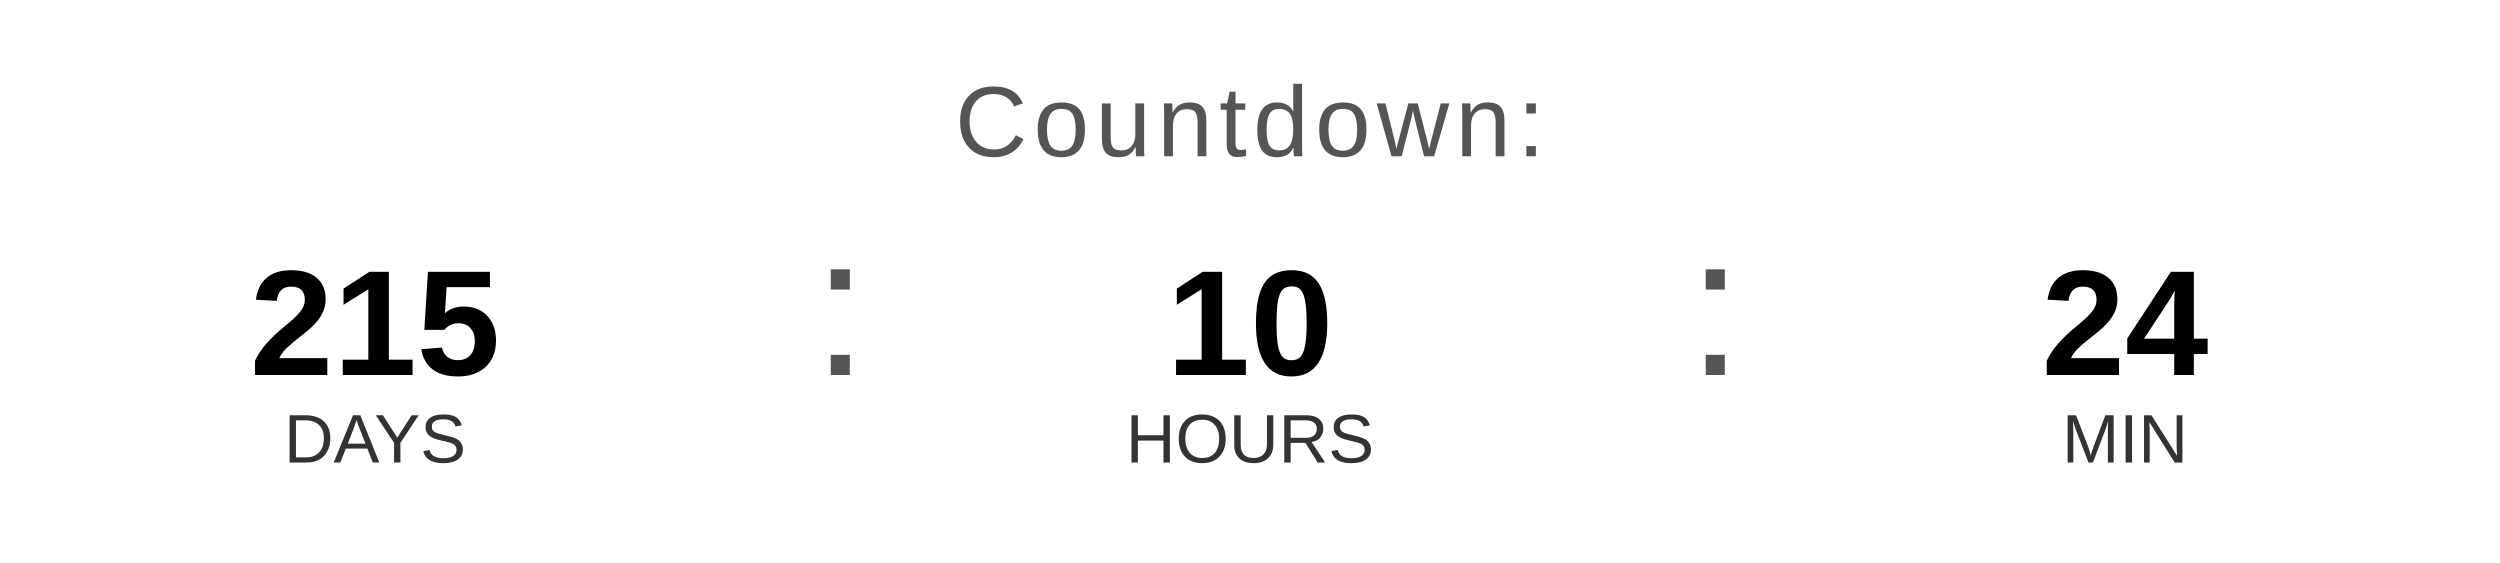
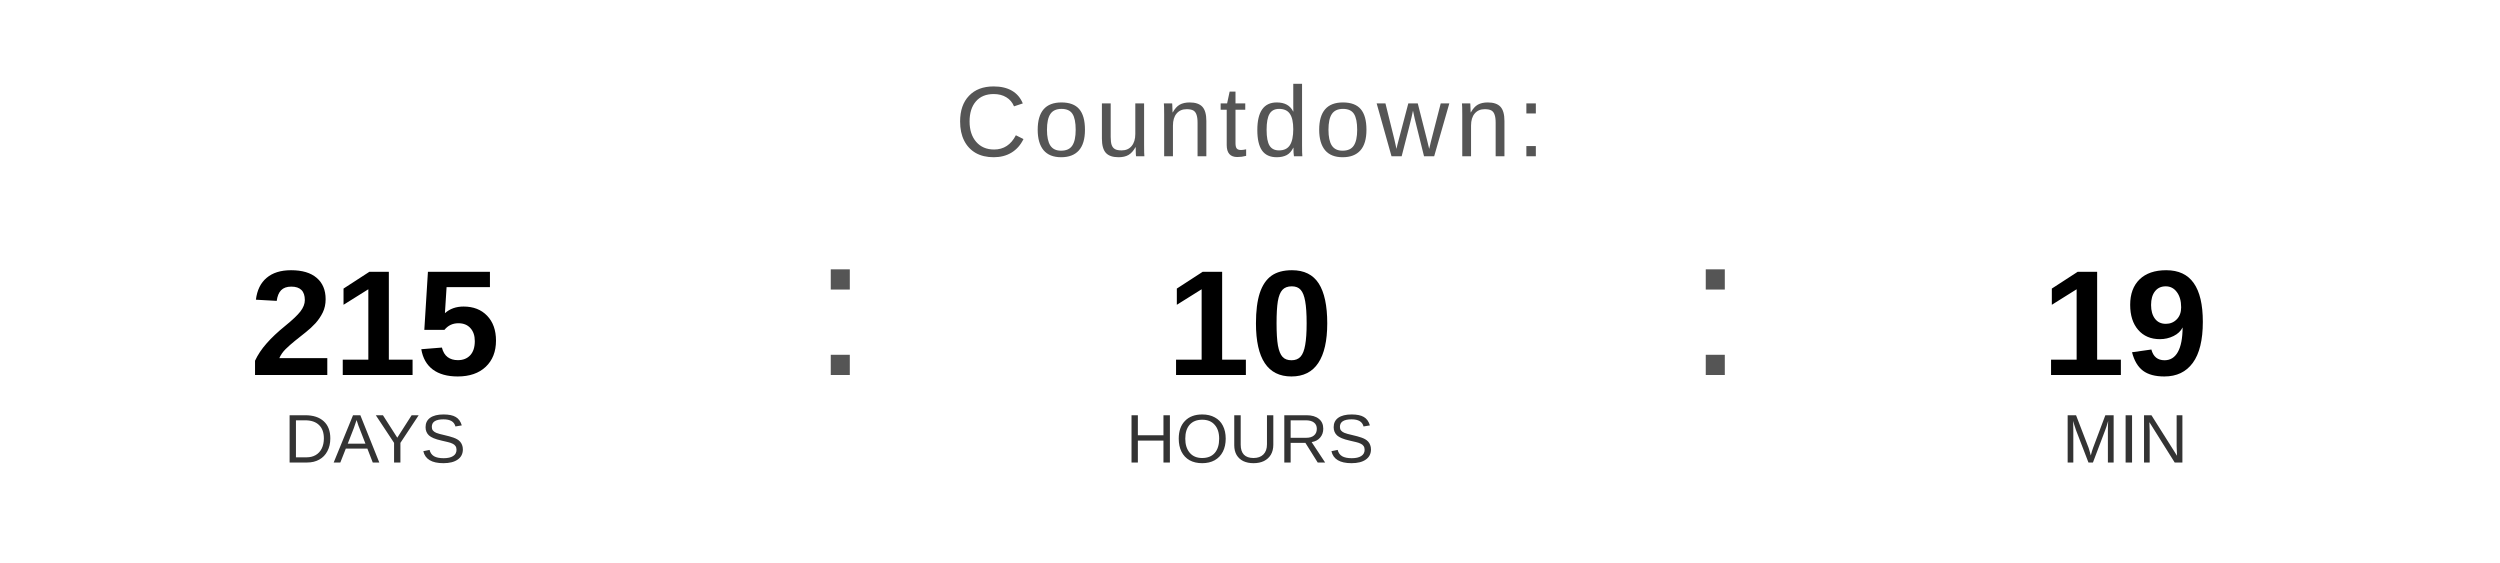
<svg xmlns="http://www.w3.org/2000/svg" width="400" height="90" viewBox="0 0 400 90">
  <text x="200" y="25" font-family="Arial, Helvetica, sans-serif" font-size="16" fill="#555555" text-anchor="middle" letter-spacing="1">
    Countdown:
  </text>
  <text x="60" y="60" font-family="Arial, Helvetica, sans-serif" font-size="24" font-weight="bold" fill="#000000" text-anchor="middle">215</text>
  <text x="60" y="74" font-family="Arial, Helvetica, sans-serif" font-size="11" fill="#333333" text-anchor="middle">DAYS</text>
  <text x="130" y="60" font-family="Arial, sans-serif" font-size="32" fill="#555555">:</text>
  <text x="200" y="60" font-family="Arial, Helvetica, sans-serif" font-size="24" font-weight="bold" fill="#000000" text-anchor="middle">10</text>
  <text x="200" y="74" font-family="Arial, Helvetica, sans-serif" font-size="11" fill="#333333" text-anchor="middle">HOURS</text>
  <text x="270" y="60" font-family="Arial, sans-serif" font-size="32" fill="#555555">:</text>
-   <text x="340" y="60" font-family="Arial, Helvetica, sans-serif" font-size="24" font-weight="bold" fill="#000000" text-anchor="middle">24</text>
+   <text x="340" y="60" font-family="Arial, Helvetica, sans-serif" font-size="24" font-weight="bold" fill="#000000" text-anchor="middle">19</text>
  <text x="340" y="74" font-family="Arial, Helvetica, sans-serif" font-size="11" fill="#333333" text-anchor="middle">MIN</text>
</svg>
